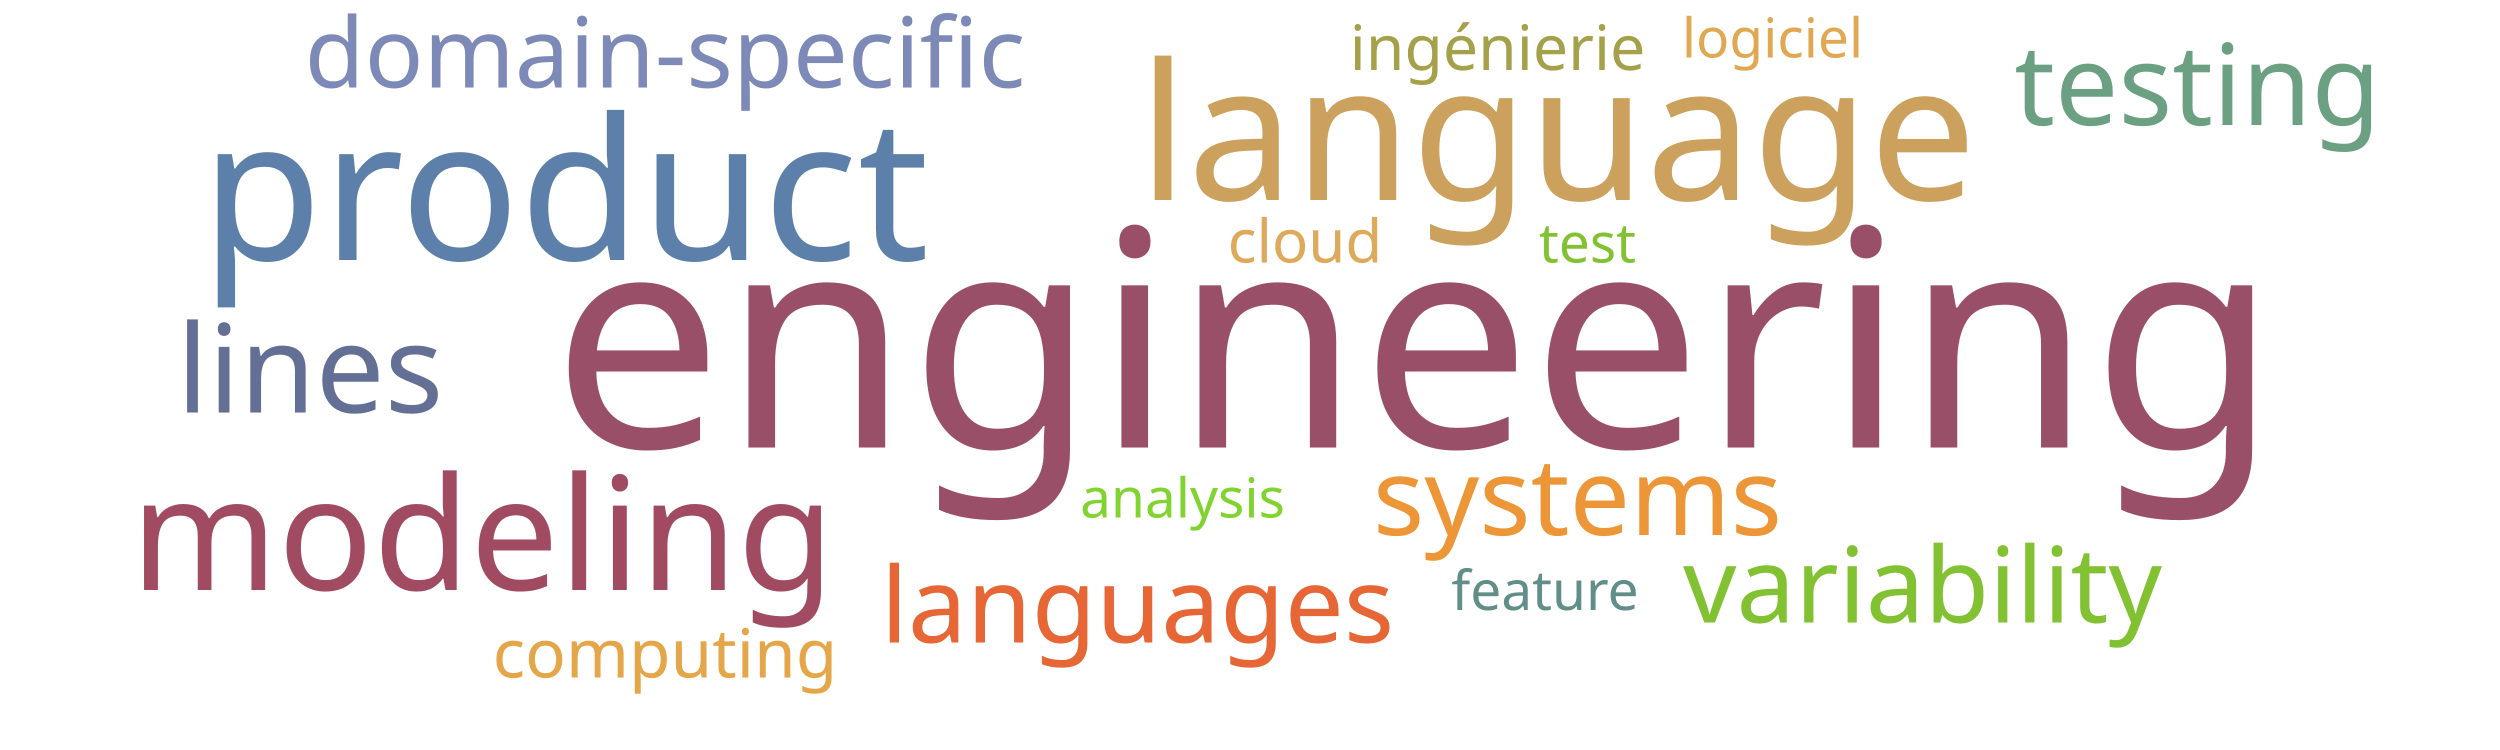
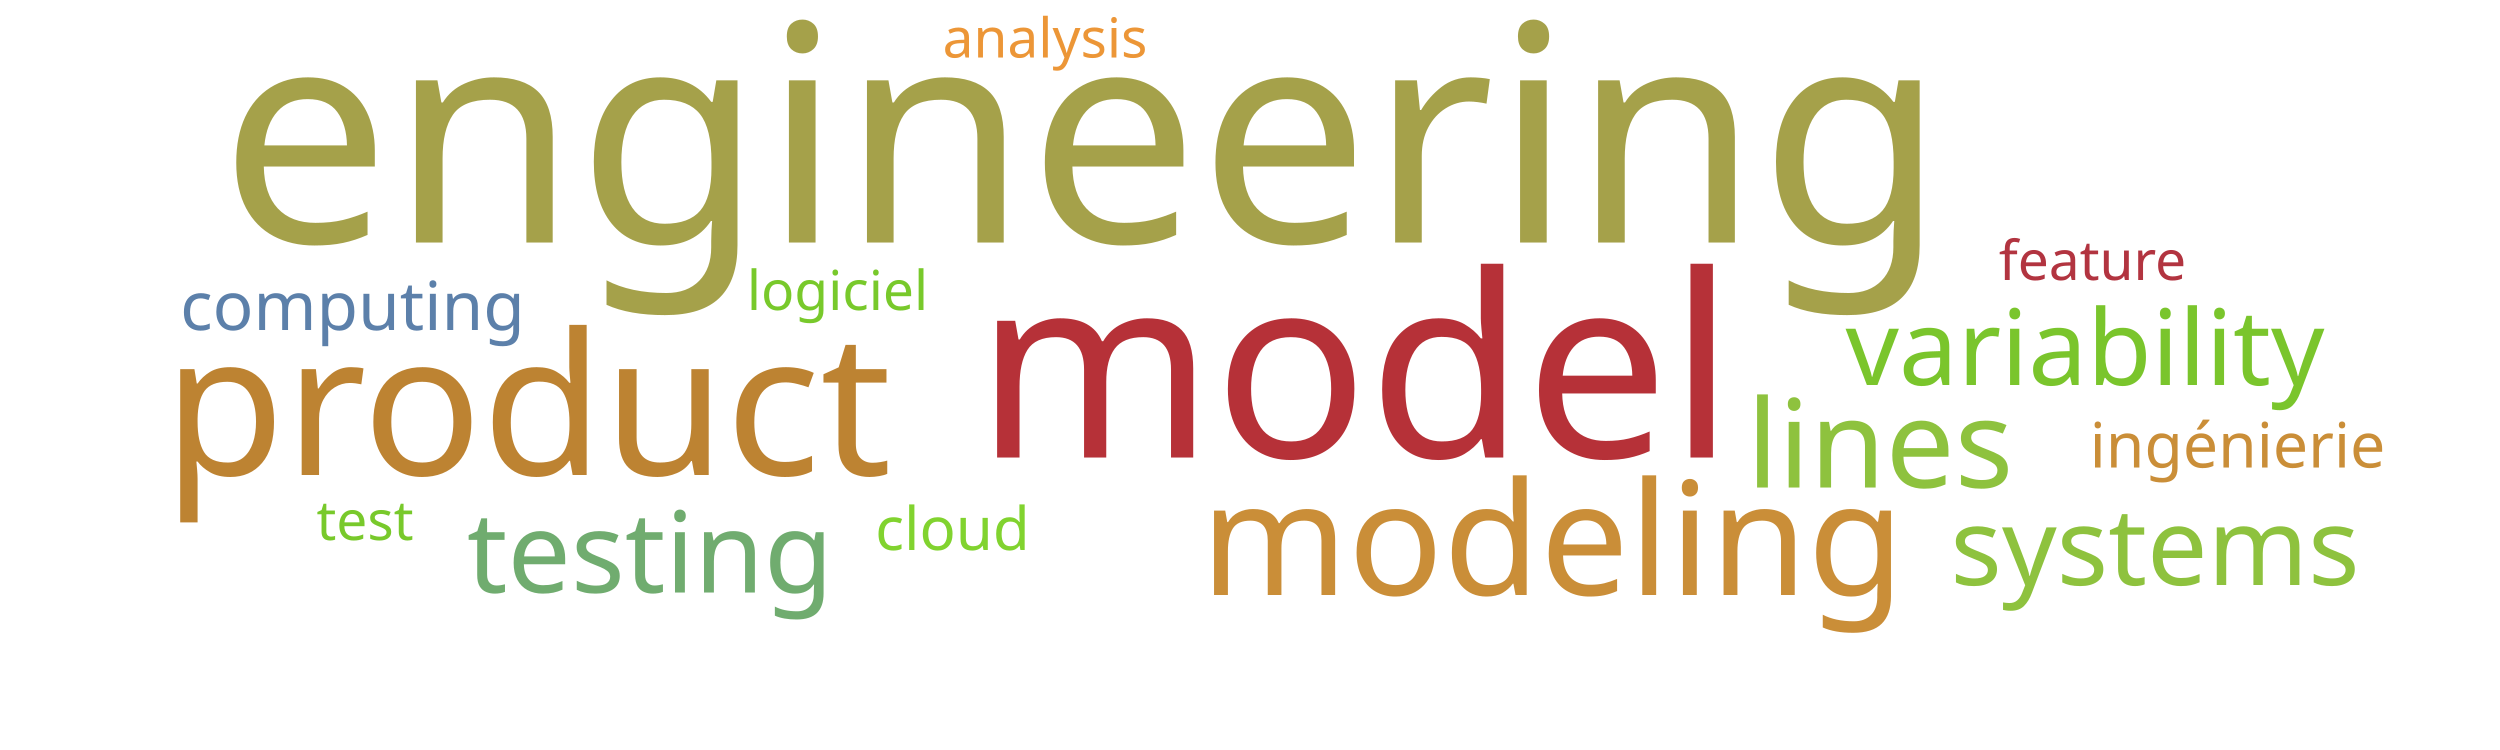
<svg xmlns="http://www.w3.org/2000/svg" width="1000" height="300">
  <g transform="translate(500, 150)">
-     <text text-anchor="middle" style="font-family: Impact; font-size: 121px; fill: #9a4f69" transform="translate(66,29)rotate(0)">engineering</text>
-     <text text-anchor="middle" style="font-family: Impact; font-size: 79px; fill: #5c80aa" transform="translate(-274,-46)rotate(0)">product</text>
-     <text text-anchor="middle" style="font-family: Impact; font-size: 76px; fill: #cba15d" transform="translate(123,-70)rotate(0)">language</text>
-     <text text-anchor="middle" style="font-family: Impact; font-size: 63px; fill: #a04b62" transform="translate(-307,86)rotate(0)">modeling</text>
-     <text text-anchor="middle" style="font-family: Impact; font-size: 49px; fill: #636f94" transform="translate(-376,15)rotate(0)">lines</text>
-     <text text-anchor="middle" style="font-family: Impact; font-size: 45px; fill: #6ba083" transform="translate(379,-100)rotate(0)">testing</text>
-     <text text-anchor="middle" style="font-family: Impact; font-size: 43px; fill: #ec9637" transform="translate(131,64)rotate(0)">systems</text>
-     <text text-anchor="middle" style="font-family: Impact; font-size: 42px; fill: #82c131" transform="translate(269,99)rotate(0)">variability</text>
-     <text text-anchor="middle" style="font-family: Impact; font-size: 42px; fill: #e76635" transform="translate(-45,107)rotate(0)">languages</text>
-     <text text-anchor="middle" style="font-family: Impact; font-size: 39px; fill: #7d89b7" transform="translate(-234,-115)rotate(0)">domain-specific</text>
-     <text text-anchor="middle" style="font-family: Impact; font-size: 27px; fill: #e5a549" transform="translate(-234,121)rotate(0)">computing</text>
-     <text text-anchor="middle" style="font-family: Impact; font-size: 25px; fill: #a5a14a" transform="translate(99,-122)rotate(0)">ingénierie</text>
-     <text text-anchor="middle" style="font-family: Impact; font-size: 24px; fill: #ddaa5c" transform="translate(22,-45)rotate(0)">cloud</text>
-     <text text-anchor="middle" style="font-family: Impact; font-size: 22px; fill: #82c131" transform="translate(135,-45)rotate(0)">test</text>
-     <text text-anchor="middle" style="font-family: Impact; font-size: 22px; fill: #e1a853" transform="translate(209,-127)rotate(0)">logiciel</text>
-     <text text-anchor="middle" style="font-family: Impact; font-size: 22px; fill: #618e88" transform="translate(118,94)rotate(0)">feature</text>
-     <text text-anchor="middle" style="font-family: Impact; font-size: 22px; fill: #81d32f" transform="translate(-27,57)rotate(0)">analysis</text>
+     <text text-anchor="middle" style="font-family: Impact; font-size: 121px; fill: #a5a14a" transform="translate(-67,-53)rotate(0)">engineering</text>
+     <text text-anchor="middle" style="font-family: Impact; font-size: 102px; fill: #b63138" transform="translate(42,33)rotate(0)">model</text>
+     <text text-anchor="middle" style="font-family: Impact; font-size: 79px; fill: #bd8332" transform="translate(-289,40)rotate(0)">product</text>
+     <text text-anchor="middle" style="font-family: Impact; font-size: 63px; fill: #ca8e38" transform="translate(121,88)rotate(0)">modeling</text>
+     <text text-anchor="middle" style="font-family: Impact; font-size: 49px; fill: #8ec23e" transform="translate(252,45)rotate(0)">lines</text>
+     <text text-anchor="middle" style="font-family: Impact; font-size: 45px; fill: #70ac6f" transform="translate(-240,87)rotate(0)">testing</text>
+     <text text-anchor="middle" style="font-family: Impact; font-size: 43px; fill: #8ec23e" transform="translate(362,84)rotate(0)">systems</text>
+     <text text-anchor="middle" style="font-family: Impact; font-size: 42px; fill: #7ac52c" transform="translate(334,4)rotate(0)">variability</text>
+     <text text-anchor="middle" style="font-family: Impact; font-size: 27px; fill: #5c80aa" transform="translate(-359,-18)rotate(0)">computing</text>
+     <text text-anchor="middle" style="font-family: Impact; font-size: 25px; fill: #ca8e38" transform="translate(395,37)rotate(0)">ingénierie</text>
+     <text text-anchor="middle" style="font-family: Impact; font-size: 24px; fill: #81d32f" transform="translate(-119,70)rotate(0)">cloud</text>
+     <text text-anchor="middle" style="font-family: Impact; font-size: 22px; fill: #78c92b" transform="translate(-354,66)rotate(0)">test</text>
+     <text text-anchor="middle" style="font-family: Impact; font-size: 22px; fill: #78c92b" transform="translate(-165,-26)rotate(0)">logiciel</text>
+     <text text-anchor="middle" style="font-family: Impact; font-size: 22px; fill: #b23440" transform="translate(337,-38)rotate(0)">feature</text>
+     <text text-anchor="middle" style="font-family: Impact; font-size: 22px; fill: #ec9637" transform="translate(-82,-127)rotate(0)">analysis</text>
  </g>
</svg>
